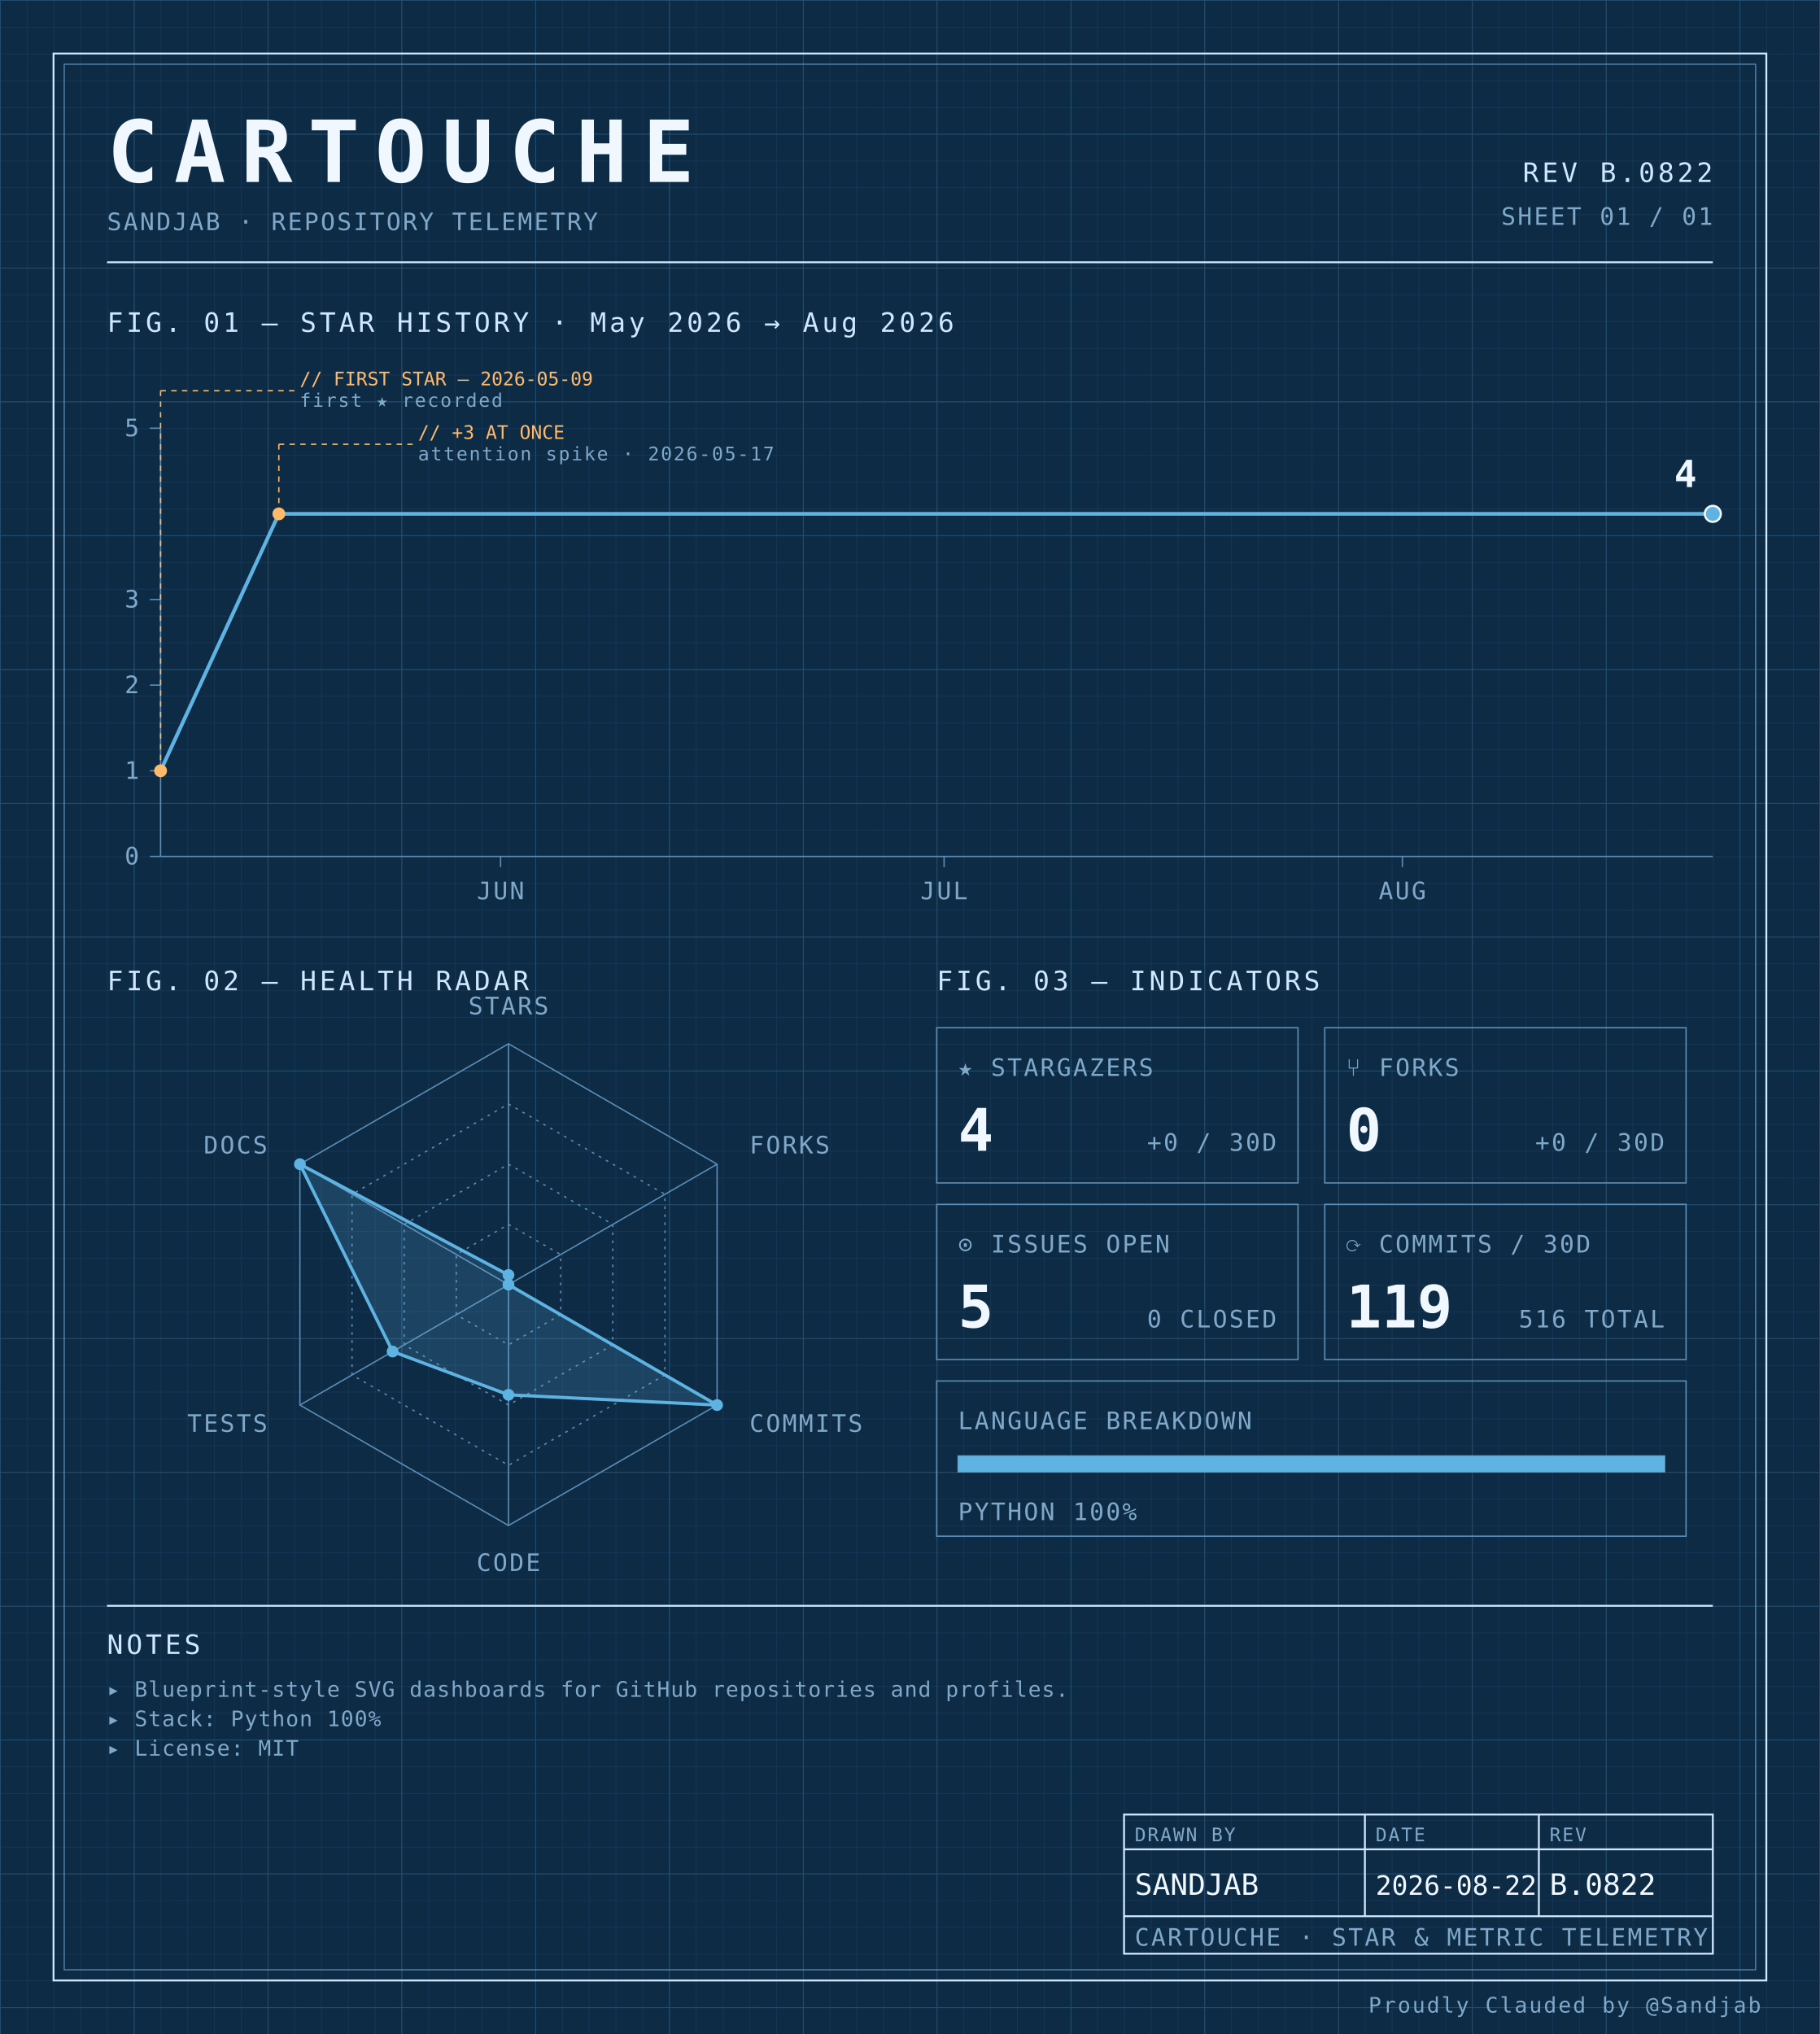
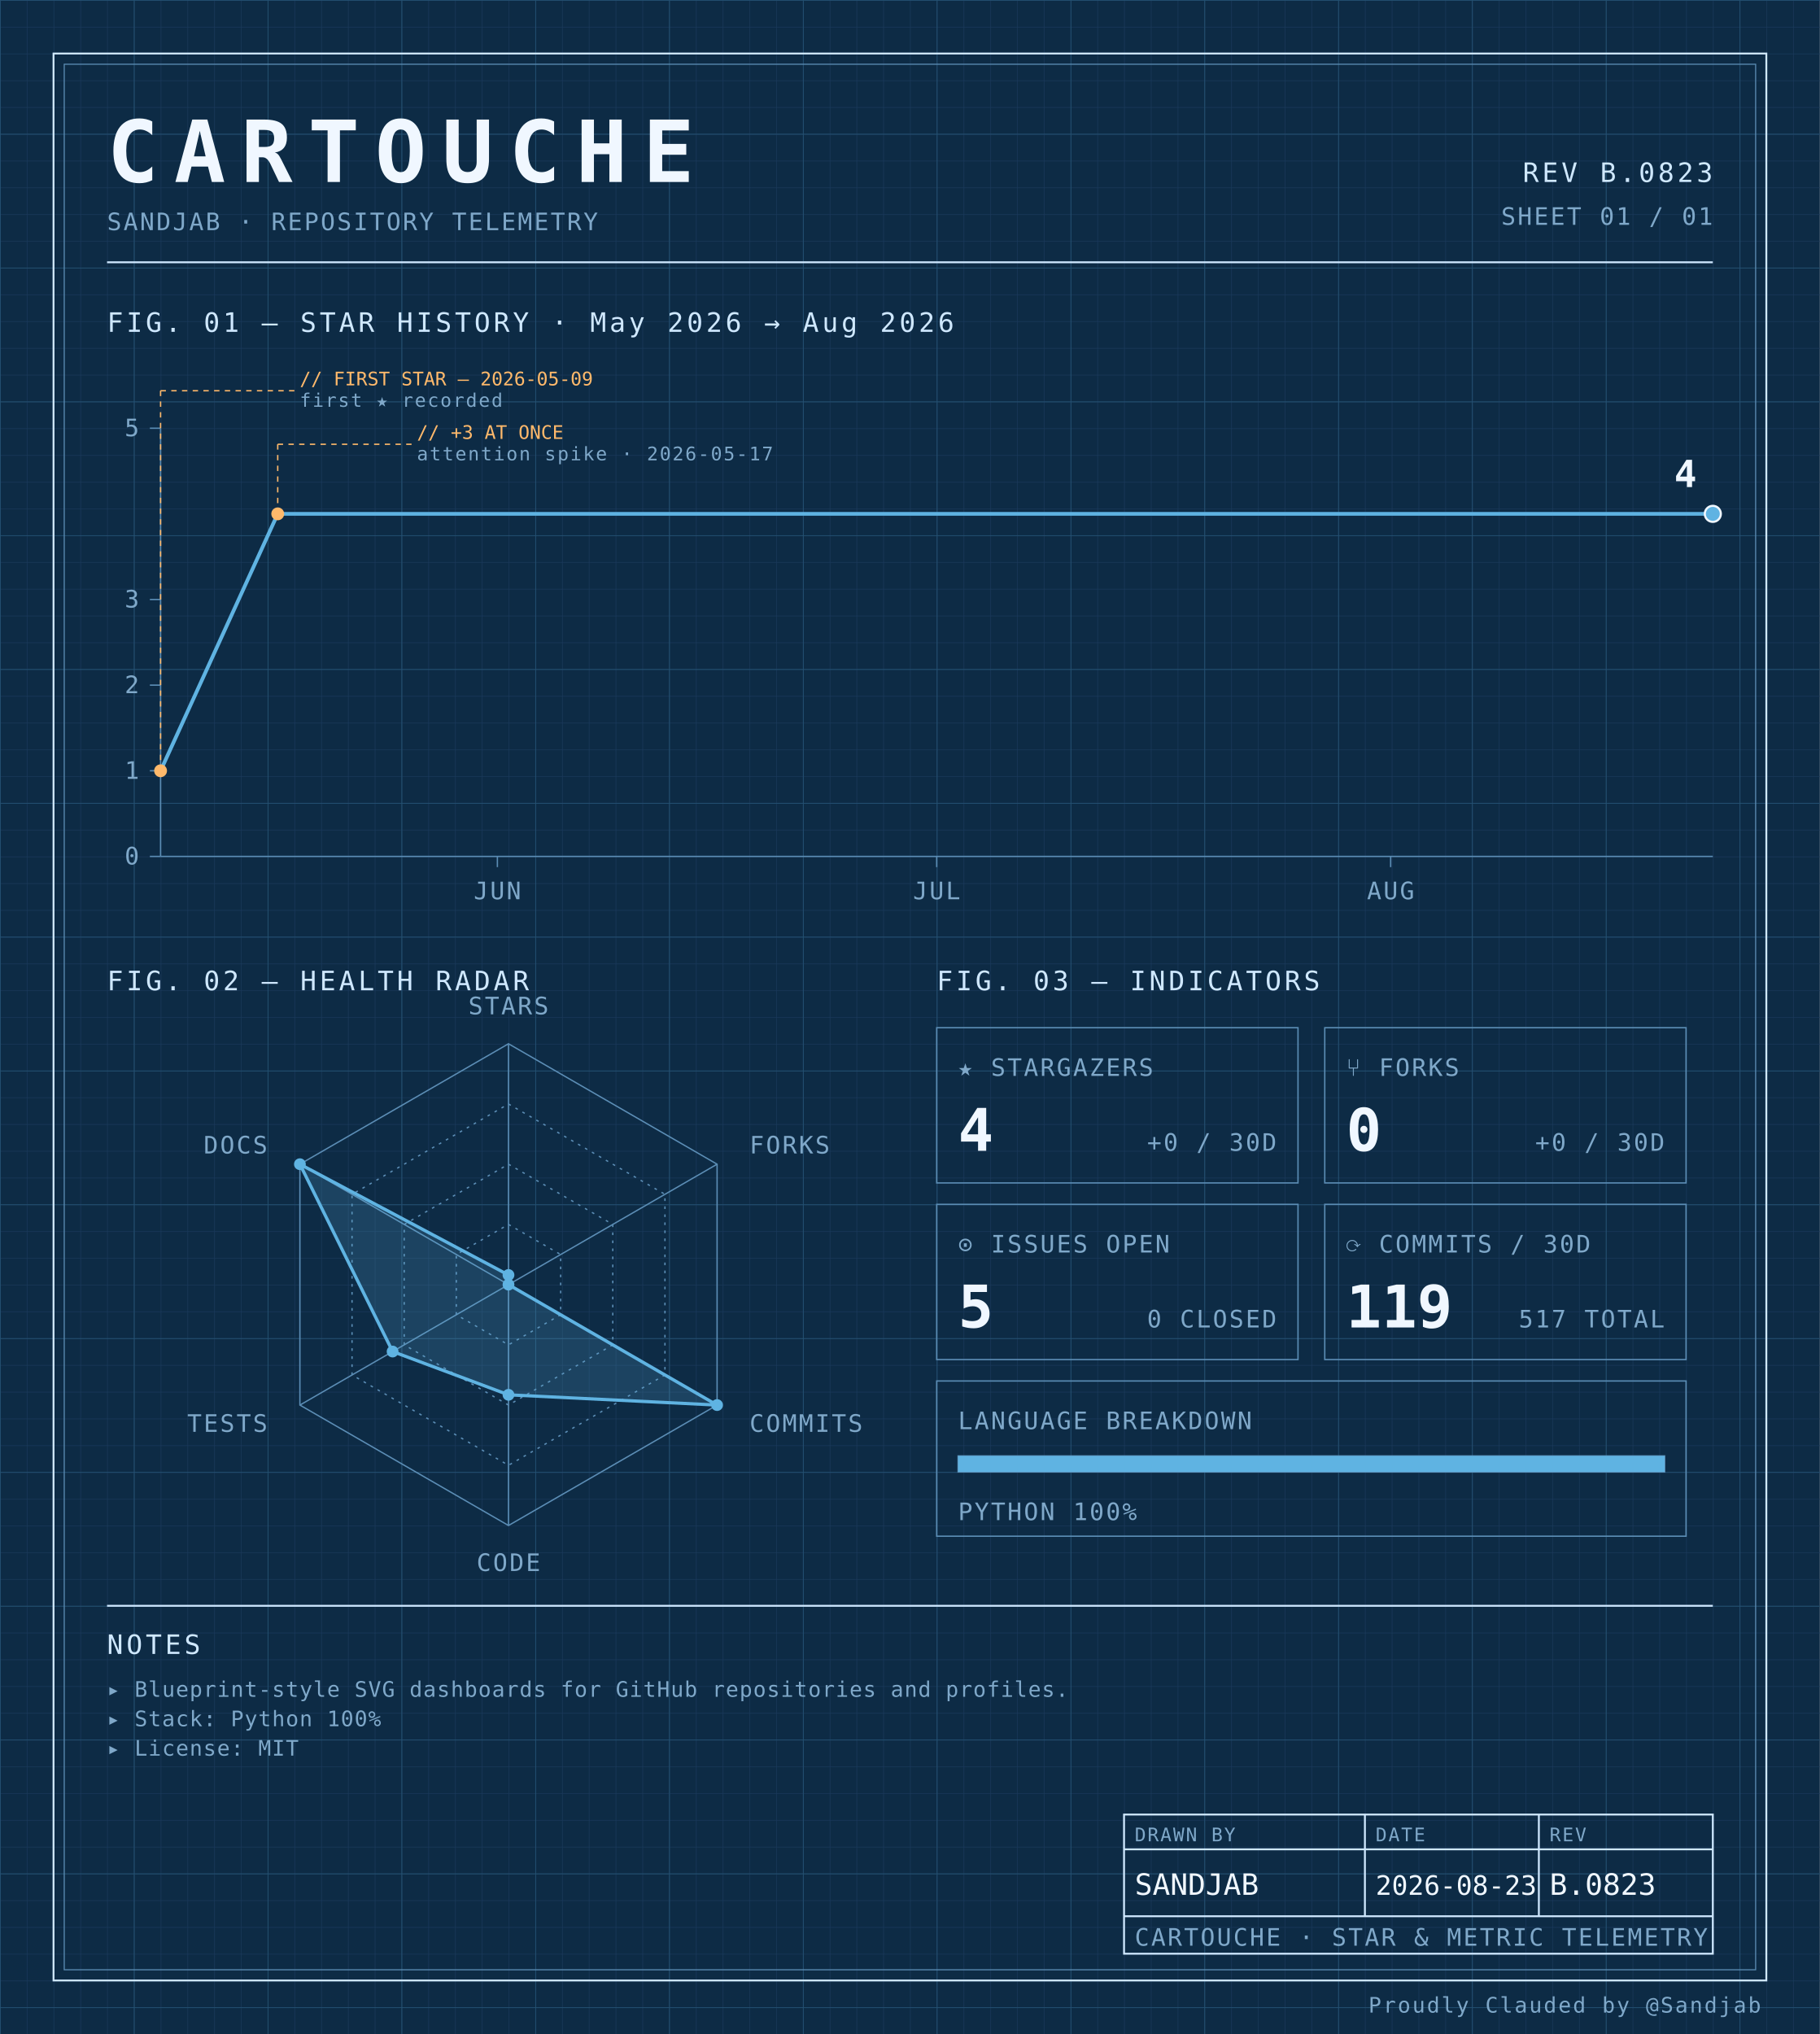
<svg xmlns="http://www.w3.org/2000/svg" width="100%" viewBox="0 0 680 760" role="img">
  <defs>
    <pattern id="grid-fine" width="10" height="10" patternUnits="userSpaceOnUse">
      <path d="M10 0H0V10" fill="none" stroke="#1a3a5c" stroke-width="0.4" />
    </pattern>
    <pattern id="grid-major" width="50" height="50" patternUnits="userSpaceOnUse">
      <path d="M50 0H0V50" fill="none" stroke="#245273" stroke-width="0.5" />
    </pattern>
  </defs>
  <rect x="0" y="0" width="680" height="760" fill="#0d2b45" />
  <rect x="0" y="0" width="680" height="760" fill="url(#grid-fine)" />
  <rect x="0" y="0" width="680" height="760" fill="url(#grid-major)" />
  <rect x="20" y="20" width="640" height="720" fill="none" stroke="#cfe8ff" stroke-width="0.7" />
  <rect x="24" y="24" width="632" height="712" fill="none" stroke="#5b8db5" stroke-width="0.4" />
  <text x="40" y="68" font-family="ui-monospace, 'SF Mono', 'JetBrains Mono', 'Cascadia Code', Consolas, monospace" font-size="32" font-weight="700" fill="#f0f7ff" text-anchor="start" letter-spacing="0.18em">CARTOUCHE</text>
  <text x="40" y="86" font-family="ui-monospace, 'SF Mono', 'JetBrains Mono', 'Cascadia Code', Consolas, monospace" font-size="9" font-weight="400" fill="#7fa8c9" text-anchor="start" letter-spacing="0.08em">SANDJAB · REPOSITORY TELEMETRY</text>
-   <text x="640" y="68" font-family="ui-monospace, 'SF Mono', 'JetBrains Mono', 'Cascadia Code', Consolas, monospace" font-size="10" font-weight="400" fill="#cfe8ff" text-anchor="end" letter-spacing="0.12em">REV B.0822</text>
+   <text x="640" y="68" font-family="ui-monospace, 'SF Mono', 'JetBrains Mono', 'Cascadia Code', Consolas, monospace" font-size="10" font-weight="400" fill="#cfe8ff" text-anchor="end" letter-spacing="0.12em">REV B.0823</text>
  <text x="640" y="84" font-family="ui-monospace, 'SF Mono', 'JetBrains Mono', 'Cascadia Code', Consolas, monospace" font-size="9" font-weight="400" fill="#7fa8c9" text-anchor="end" letter-spacing="0.08em">SHEET 01 / 01</text>
  <line x1="40" y1="98" x2="640" y2="98" stroke="#cfe8ff" stroke-width="0.7" />
  <text x="40" y="124" font-family="ui-monospace, 'SF Mono', 'JetBrains Mono', 'Cascadia Code', Consolas, monospace" font-size="10" font-weight="400" fill="#cfe8ff" text-anchor="start" letter-spacing="0.12em">FIG. 01 — STAR HISTORY · May 2026 → Aug 2026</text>
  <line x1="60" y1="160" x2="60" y2="320" stroke="#5b8db5" stroke-width="0.5" />
  <line x1="60" y1="320" x2="640" y2="320" stroke="#5b8db5" stroke-width="0.5" />
  <line x1="56" y1="320.0" x2="60" y2="320.0" stroke="#5b8db5" stroke-width="0.5" />
  <text x="52" y="323.0" font-family="ui-monospace, 'SF Mono', 'JetBrains Mono', 'Cascadia Code', Consolas, monospace" font-size="9" font-weight="400" fill="#7fa8c9" text-anchor="end" letter-spacing="0.08em">0</text>
  <line x1="56" y1="288.0" x2="60" y2="288.0" stroke="#5b8db5" stroke-width="0.5" />
  <text x="52" y="291.0" font-family="ui-monospace, 'SF Mono', 'JetBrains Mono', 'Cascadia Code', Consolas, monospace" font-size="9" font-weight="400" fill="#7fa8c9" text-anchor="end" letter-spacing="0.08em">1</text>
  <line x1="56" y1="256.0" x2="60" y2="256.0" stroke="#5b8db5" stroke-width="0.5" />
  <text x="52" y="259.0" font-family="ui-monospace, 'SF Mono', 'JetBrains Mono', 'Cascadia Code', Consolas, monospace" font-size="9" font-weight="400" fill="#7fa8c9" text-anchor="end" letter-spacing="0.08em">2</text>
  <line x1="56" y1="224.0" x2="60" y2="224.0" stroke="#5b8db5" stroke-width="0.5" />
  <text x="52" y="227.0" font-family="ui-monospace, 'SF Mono', 'JetBrains Mono', 'Cascadia Code', Consolas, monospace" font-size="9" font-weight="400" fill="#7fa8c9" text-anchor="end" letter-spacing="0.08em">3</text>
  <line x1="56" y1="160.0" x2="60" y2="160.0" stroke="#5b8db5" stroke-width="0.5" />
  <text x="52" y="163.0" font-family="ui-monospace, 'SF Mono', 'JetBrains Mono', 'Cascadia Code', Consolas, monospace" font-size="9" font-weight="400" fill="#7fa8c9" text-anchor="end" letter-spacing="0.08em">5</text>
-   <line x1="187.048" y1="320" x2="187.048" y2="324" stroke="#5b8db5" stroke-width="0.5" />
-   <text x="187.048" y="336" font-family="ui-monospace, 'SF Mono', 'JetBrains Mono', 'Cascadia Code', Consolas, monospace" font-size="9" font-weight="400" fill="#7fa8c9" text-anchor="middle" letter-spacing="0.08em">JUN</text>
-   <line x1="352.762" y1="320" x2="352.762" y2="324" stroke="#5b8db5" stroke-width="0.5" />
-   <text x="352.762" y="336" font-family="ui-monospace, 'SF Mono', 'JetBrains Mono', 'Cascadia Code', Consolas, monospace" font-size="9" font-weight="400" fill="#7fa8c9" text-anchor="middle" letter-spacing="0.08em">JUL</text>
-   <line x1="524.0" y1="320" x2="524.0" y2="324" stroke="#5b8db5" stroke-width="0.5" />
-   <text x="524.0" y="336" font-family="ui-monospace, 'SF Mono', 'JetBrains Mono', 'Cascadia Code', Consolas, monospace" font-size="9" font-weight="400" fill="#7fa8c9" text-anchor="middle" letter-spacing="0.08em">AUG</text>
-   <path d="M 60.00,288.00 L 104.19,192.00 148.38,192.00 192.57,192.00 236.76,192.00 280.95,192.00 325.14,192.00 369.33,192.00 413.52,192.00 457.71,192.00 501.90,192.00 546.10,192.00 590.29,192.00 634.48,192.00 640.00,192.00" fill="none" stroke="#5fb3e2" stroke-width="1.4" stroke-linejoin="round" stroke-linecap="round" />
+   <line x1="185.849" y1="320" x2="185.849" y2="324" stroke="#5b8db5" stroke-width="0.5" />
+   <text x="185.849" y="336" font-family="ui-monospace, 'SF Mono', 'JetBrains Mono', 'Cascadia Code', Consolas, monospace" font-size="9" font-weight="400" fill="#7fa8c9" text-anchor="middle" letter-spacing="0.08em">JUN</text>
+   <line x1="350.0" y1="320" x2="350.0" y2="324" stroke="#5b8db5" stroke-width="0.5" />
+   <text x="350.0" y="336" font-family="ui-monospace, 'SF Mono', 'JetBrains Mono', 'Cascadia Code', Consolas, monospace" font-size="9" font-weight="400" fill="#7fa8c9" text-anchor="middle" letter-spacing="0.08em">JUL</text>
+   <line x1="519.623" y1="320" x2="519.623" y2="324" stroke="#5b8db5" stroke-width="0.5" />
+   <text x="519.623" y="336" font-family="ui-monospace, 'SF Mono', 'JetBrains Mono', 'Cascadia Code', Consolas, monospace" font-size="9" font-weight="400" fill="#7fa8c9" text-anchor="middle" letter-spacing="0.08em">AUG</text>
+   <path d="M 60.00,288.00 L 103.77,192.00 147.55,192.00 191.32,192.00 235.09,192.00 278.87,192.00 322.64,192.00 366.42,192.00 410.19,192.00 453.96,192.00 497.74,192.00 541.51,192.00 585.28,192.00 629.06,192.00 640.00,192.00" fill="none" stroke="#5fb3e2" stroke-width="1.4" stroke-linejoin="round" stroke-linecap="round" />
  <circle cx="60.0" cy="288.0" r="2.4" fill="#ffb96b" />
  <line x1="60.0" y1="288.0" x2="60.0" y2="146" stroke="#ffb96b" stroke-width="0.5" stroke-dasharray="2,2" fill="none" />
  <line x1="60.0" y1="146" x2="110.0" y2="146" stroke="#ffb96b" stroke-width="0.5" stroke-dasharray="2,2" fill="none" />
  <text x="112.0" y="144" font-family="ui-monospace, 'SF Mono', 'JetBrains Mono', 'Cascadia Code', Consolas, monospace" font-size="7" font-weight="400" fill="#ffb96b" text-anchor="start" letter-spacing="normal">// FIRST STAR — 2026-05-09</text>
  <text x="112.0" y="152" font-family="ui-monospace, 'SF Mono', 'JetBrains Mono', 'Cascadia Code', Consolas, monospace" font-size="7" font-weight="400" fill="#7fa8c9" text-anchor="start" letter-spacing="0.08em">first ★ recorded</text>
-   <circle cx="104.19" cy="192.0" r="2.4" fill="#ffb96b" />
-   <line x1="104.19" y1="192.0" x2="104.19" y2="166" stroke="#ffb96b" stroke-width="0.5" stroke-dasharray="2,2" fill="none" />
-   <line x1="104.19" y1="166" x2="154.19" y2="166" stroke="#ffb96b" stroke-width="0.5" stroke-dasharray="2,2" fill="none" />
-   <text x="156.19" y="164" font-family="ui-monospace, 'SF Mono', 'JetBrains Mono', 'Cascadia Code', Consolas, monospace" font-size="7" font-weight="400" fill="#ffb96b" text-anchor="start" letter-spacing="normal">// +3 AT ONCE</text>
-   <text x="156.19" y="172" font-family="ui-monospace, 'SF Mono', 'JetBrains Mono', 'Cascadia Code', Consolas, monospace" font-size="7" font-weight="400" fill="#7fa8c9" text-anchor="start" letter-spacing="0.08em">attention spike · 2026-05-17</text>
+   <circle cx="103.774" cy="192.0" r="2.4" fill="#ffb96b" />
+   <line x1="103.774" y1="192.0" x2="103.774" y2="166" stroke="#ffb96b" stroke-width="0.5" stroke-dasharray="2,2" fill="none" />
+   <line x1="103.774" y1="166" x2="153.774" y2="166" stroke="#ffb96b" stroke-width="0.5" stroke-dasharray="2,2" fill="none" />
+   <text x="155.774" y="164" font-family="ui-monospace, 'SF Mono', 'JetBrains Mono', 'Cascadia Code', Consolas, monospace" font-size="7" font-weight="400" fill="#ffb96b" text-anchor="start" letter-spacing="normal">// +3 AT ONCE</text>
+   <text x="155.774" y="172" font-family="ui-monospace, 'SF Mono', 'JetBrains Mono', 'Cascadia Code', Consolas, monospace" font-size="7" font-weight="400" fill="#7fa8c9" text-anchor="start" letter-spacing="0.08em">attention spike · 2026-05-17</text>
  <circle cx="640.0" cy="192.0" r="3" fill="#5fb3e2" stroke="#f0f7ff" stroke-width="0.8" />
  <text x="634.0" y="182.0" font-family="ui-monospace, 'SF Mono', 'JetBrains Mono', 'Cascadia Code', Consolas, monospace" font-size="14" font-weight="700" fill="#f0f7ff" text-anchor="end" letter-spacing="normal">4</text>
  <text x="40" y="370" font-family="ui-monospace, 'SF Mono', 'JetBrains Mono', 'Cascadia Code', Consolas, monospace" font-size="10" font-weight="400" fill="#cfe8ff" text-anchor="start" letter-spacing="0.12em">FIG. 02 — HEALTH RADAR</text>
  <g transform="translate(190 480)">
    <polygon points="0.00,-90.00 77.94,-45.00 77.94,45.00 0.00,90.00 -77.94,45.00 -77.94,-45.00" fill="none" stroke="#5b8db5" stroke-width="0.5" />
    <polygon points="0.00,-67.50 58.46,-33.75 58.46,33.75 0.00,67.50 -58.46,33.75 -58.46,-33.75" fill="none" stroke="#5b8db5" stroke-width="0.5" stroke-dasharray="1,2" />
    <polygon points="0.00,-45.00 38.97,-22.50 38.97,22.50 0.00,45.00 -38.97,22.50 -38.97,-22.50" fill="none" stroke="#5b8db5" stroke-width="0.5" stroke-dasharray="1,2" />
    <polygon points="0.00,-22.50 19.49,-11.25 19.49,11.25 0.00,22.50 -19.49,11.25 -19.49,-11.25" fill="none" stroke="#5b8db5" stroke-width="0.5" stroke-dasharray="1,2" />
    <line x1="0" y1="0" x2="0.00" y2="-90.00" stroke="#5b8db5" stroke-width="0.5" />
    <line x1="0" y1="0" x2="77.94" y2="-45.00" stroke="#5b8db5" stroke-width="0.5" />
    <line x1="0" y1="0" x2="77.94" y2="45.00" stroke="#5b8db5" stroke-width="0.5" />
    <line x1="0" y1="0" x2="0.00" y2="90.00" stroke="#5b8db5" stroke-width="0.5" />
    <line x1="0" y1="0" x2="-77.94" y2="45.00" stroke="#5b8db5" stroke-width="0.5" />
    <line x1="0" y1="0" x2="-77.94" y2="-45.00" stroke="#5b8db5" stroke-width="0.5" />
    <polygon points="0.00,-3.60 0.00,0.00 77.94,45.00 0.00,41.17 -43.30,25.00 -77.94,-45.00" fill="#5fb3e2" fill-opacity="0.18" stroke="#5fb3e2" stroke-width="1.2" />
    <circle cx="0.00" cy="-3.60" r="2.2" fill="#5fb3e2" />
    <circle cx="0.00" cy="0.00" r="2.2" fill="#5fb3e2" />
    <circle cx="77.94" cy="45.00" r="2.2" fill="#5fb3e2" />
    <circle cx="0.00" cy="41.17" r="2.2" fill="#5fb3e2" />
    <circle cx="-43.30" cy="25.00" r="2.2" fill="#5fb3e2" />
    <circle cx="-77.94" cy="-45.00" r="2.2" fill="#5fb3e2" />
    <text x="6.3681633555662356e-15" y="-101" font-family="ui-monospace, 'SF Mono', 'JetBrains Mono', 'Cascadia Code', Consolas, monospace" font-size="9" font-weight="400" fill="#7fa8c9" text-anchor="middle" letter-spacing="0.08em">STARS</text>
    <text x="90.067" y="-49" font-family="ui-monospace, 'SF Mono', 'JetBrains Mono', 'Cascadia Code', Consolas, monospace" font-size="9" font-weight="400" fill="#7fa8c9" text-anchor="start" letter-spacing="0.08em">FORKS</text>
    <text x="90.067" y="55" font-family="ui-monospace, 'SF Mono', 'JetBrains Mono', 'Cascadia Code', Consolas, monospace" font-size="9" font-weight="400" fill="#7fa8c9" text-anchor="start" letter-spacing="0.08em">COMMITS</text>
    <text x="6.3681633555662356e-15" y="107" font-family="ui-monospace, 'SF Mono', 'JetBrains Mono', 'Cascadia Code', Consolas, monospace" font-size="9" font-weight="400" fill="#7fa8c9" text-anchor="middle" letter-spacing="0.08em">CODE</text>
    <text x="-90.067" y="55" font-family="ui-monospace, 'SF Mono', 'JetBrains Mono', 'Cascadia Code', Consolas, monospace" font-size="9" font-weight="400" fill="#7fa8c9" text-anchor="end" letter-spacing="0.08em">TESTS</text>
    <text x="-90.067" y="-49" font-family="ui-monospace, 'SF Mono', 'JetBrains Mono', 'Cascadia Code', Consolas, monospace" font-size="9" font-weight="400" fill="#7fa8c9" text-anchor="end" letter-spacing="0.08em">DOCS</text>
  </g>
  <text x="350" y="370" font-family="ui-monospace, 'SF Mono', 'JetBrains Mono', 'Cascadia Code', Consolas, monospace" font-size="10" font-weight="400" fill="#cfe8ff" text-anchor="start" letter-spacing="0.12em">FIG. 03 — INDICATORS</text>
  <rect x="350" y="384" width="135" height="58" fill="none" stroke="#5b8db5" stroke-width="0.5" />
  <text x="358" y="402" font-family="ui-monospace, 'SF Mono', 'JetBrains Mono', 'Cascadia Code', Consolas, monospace" font-size="9" font-weight="400" fill="#7fa8c9" text-anchor="start" letter-spacing="0.08em">★ STARGAZERS</text>
  <text x="358" y="430" font-family="ui-monospace, 'SF Mono', 'JetBrains Mono', 'Cascadia Code', Consolas, monospace" font-size="22" font-weight="700" fill="#f0f7ff" text-anchor="start" letter-spacing="normal">4</text>
  <text x="477" y="430" font-family="ui-monospace, 'SF Mono', 'JetBrains Mono', 'Cascadia Code', Consolas, monospace" font-size="9" font-weight="400" fill="#7fa8c9" text-anchor="end" letter-spacing="0.08em">+0 / 30D</text>
  <rect x="495" y="384" width="135" height="58" fill="none" stroke="#5b8db5" stroke-width="0.5" />
  <text x="503" y="402" font-family="ui-monospace, 'SF Mono', 'JetBrains Mono', 'Cascadia Code', Consolas, monospace" font-size="9" font-weight="400" fill="#7fa8c9" text-anchor="start" letter-spacing="0.08em">⑂ FORKS</text>
  <text x="503" y="430" font-family="ui-monospace, 'SF Mono', 'JetBrains Mono', 'Cascadia Code', Consolas, monospace" font-size="22" font-weight="700" fill="#f0f7ff" text-anchor="start" letter-spacing="normal">0</text>
  <text x="622" y="430" font-family="ui-monospace, 'SF Mono', 'JetBrains Mono', 'Cascadia Code', Consolas, monospace" font-size="9" font-weight="400" fill="#7fa8c9" text-anchor="end" letter-spacing="0.08em">+0 / 30D</text>
  <rect x="350" y="450" width="135" height="58" fill="none" stroke="#5b8db5" stroke-width="0.5" />
  <text x="358" y="468" font-family="ui-monospace, 'SF Mono', 'JetBrains Mono', 'Cascadia Code', Consolas, monospace" font-size="9" font-weight="400" fill="#7fa8c9" text-anchor="start" letter-spacing="0.08em">⊙ ISSUES OPEN</text>
  <text x="358" y="496" font-family="ui-monospace, 'SF Mono', 'JetBrains Mono', 'Cascadia Code', Consolas, monospace" font-size="22" font-weight="700" fill="#f0f7ff" text-anchor="start" letter-spacing="normal">5</text>
  <text x="477" y="496" font-family="ui-monospace, 'SF Mono', 'JetBrains Mono', 'Cascadia Code', Consolas, monospace" font-size="9" font-weight="400" fill="#7fa8c9" text-anchor="end" letter-spacing="0.08em">0 CLOSED</text>
  <rect x="495" y="450" width="135" height="58" fill="none" stroke="#5b8db5" stroke-width="0.5" />
  <text x="503" y="468" font-family="ui-monospace, 'SF Mono', 'JetBrains Mono', 'Cascadia Code', Consolas, monospace" font-size="9" font-weight="400" fill="#7fa8c9" text-anchor="start" letter-spacing="0.08em">⟳ COMMITS / 30D</text>
  <text x="503" y="496" font-family="ui-monospace, 'SF Mono', 'JetBrains Mono', 'Cascadia Code', Consolas, monospace" font-size="22" font-weight="700" fill="#f0f7ff" text-anchor="start" letter-spacing="normal">119</text>
-   <text x="622" y="496" font-family="ui-monospace, 'SF Mono', 'JetBrains Mono', 'Cascadia Code', Consolas, monospace" font-size="9" font-weight="400" fill="#7fa8c9" text-anchor="end" letter-spacing="0.08em">516 TOTAL</text>
+   <text x="622" y="496" font-family="ui-monospace, 'SF Mono', 'JetBrains Mono', 'Cascadia Code', Consolas, monospace" font-size="9" font-weight="400" fill="#7fa8c9" text-anchor="end" letter-spacing="0.08em">517 TOTAL</text>
  <rect x="350" y="516" width="280" height="58" fill="none" stroke="#5b8db5" stroke-width="0.5" />
  <text x="358" y="534" font-family="ui-monospace, 'SF Mono', 'JetBrains Mono', 'Cascadia Code', Consolas, monospace" font-size="9" font-weight="400" fill="#7fa8c9" text-anchor="start" letter-spacing="0.08em">LANGUAGE BREAKDOWN</text>
  <rect x="358" y="544" width="264" height="6" fill="none" stroke="#5b8db5" stroke-width="0.5" />
  <rect x="358" y="544" width="264.00" height="6" fill="#5fb3e2" />
  <text x="358" y="568" font-family="ui-monospace, 'SF Mono', 'JetBrains Mono', 'Cascadia Code', Consolas, monospace" font-size="9" font-weight="400" fill="#7fa8c9" text-anchor="start" letter-spacing="0.08em">PYTHON 100%</text>
  <line x1="40" y1="600" x2="640" y2="600" stroke="#cfe8ff" stroke-width="0.7" />
  <text x="40" y="618" font-family="ui-monospace, 'SF Mono', 'JetBrains Mono', 'Cascadia Code', Consolas, monospace" font-size="10" font-weight="400" fill="#cfe8ff" text-anchor="start" letter-spacing="0.12em">NOTES</text>
  <text x="40" y="634" font-family="ui-monospace, 'SF Mono', 'JetBrains Mono', 'Cascadia Code', Consolas, monospace" font-size="8" font-weight="400" fill="#7fa8c9" text-anchor="start" letter-spacing="0.04em">▸ Blueprint-style SVG dashboards for GitHub repositories and profiles.</text>
  <text x="40" y="645" font-family="ui-monospace, 'SF Mono', 'JetBrains Mono', 'Cascadia Code', Consolas, monospace" font-size="8" font-weight="400" fill="#7fa8c9" text-anchor="start" letter-spacing="0.04em">▸ Stack: Python 100%</text>
  <text x="40" y="656" font-family="ui-monospace, 'SF Mono', 'JetBrains Mono', 'Cascadia Code', Consolas, monospace" font-size="8" font-weight="400" fill="#7fa8c9" text-anchor="start" letter-spacing="0.04em">▸ License: MIT</text>
  <rect x="420" y="678" width="220" height="52" fill="none" stroke="#cfe8ff" stroke-width="0.7" />
  <line x1="420" y1="691" x2="640" y2="691" stroke="#cfe8ff" stroke-width="0.7" />
  <line x1="420" y1="716" x2="640" y2="716" stroke="#cfe8ff" stroke-width="0.7" />
  <line x1="510" y1="678" x2="510" y2="716" stroke="#cfe8ff" stroke-width="0.7" />
  <line x1="575" y1="678" x2="575" y2="716" stroke="#cfe8ff" stroke-width="0.7" />
  <text x="424" y="688" font-family="ui-monospace, 'SF Mono', 'JetBrains Mono', 'Cascadia Code', Consolas, monospace" font-size="7" font-weight="400" fill="#7fa8c9" text-anchor="start" letter-spacing="0.08em">DRAWN BY</text>
  <text x="514" y="688" font-family="ui-monospace, 'SF Mono', 'JetBrains Mono', 'Cascadia Code', Consolas, monospace" font-size="7" font-weight="400" fill="#7fa8c9" text-anchor="start" letter-spacing="0.08em">DATE</text>
  <text x="579" y="688" font-family="ui-monospace, 'SF Mono', 'JetBrains Mono', 'Cascadia Code', Consolas, monospace" font-size="7" font-weight="400" fill="#7fa8c9" text-anchor="start" letter-spacing="0.08em">REV</text>
  <text x="424" y="708" font-family="ui-monospace, 'SF Mono', 'JetBrains Mono', 'Cascadia Code', Consolas, monospace" font-size="11" font-weight="400" fill="#f0f7ff" text-anchor="start" letter-spacing="normal">SANDJAB</text>
-   <text x="514" y="708" font-family="ui-monospace, 'SF Mono', 'JetBrains Mono', 'Cascadia Code', Consolas, monospace" font-size="10" font-weight="400" fill="#f0f7ff" text-anchor="start" letter-spacing="normal">2026-08-22</text>
-   <text x="579" y="708" font-family="ui-monospace, 'SF Mono', 'JetBrains Mono', 'Cascadia Code', Consolas, monospace" font-size="11" font-weight="400" fill="#f0f7ff" text-anchor="start" letter-spacing="normal">B.0822</text>
+   <text x="514" y="708" font-family="ui-monospace, 'SF Mono', 'JetBrains Mono', 'Cascadia Code', Consolas, monospace" font-size="10" font-weight="400" fill="#f0f7ff" text-anchor="start" letter-spacing="normal">2026-08-23</text>
+   <text x="579" y="708" font-family="ui-monospace, 'SF Mono', 'JetBrains Mono', 'Cascadia Code', Consolas, monospace" font-size="11" font-weight="400" fill="#f0f7ff" text-anchor="start" letter-spacing="normal">B.0823</text>
  <text x="424" y="727" font-family="ui-monospace, 'SF Mono', 'JetBrains Mono', 'Cascadia Code', Consolas, monospace" font-size="9" font-weight="400" fill="#7fa8c9" text-anchor="start" letter-spacing="0.08em">CARTOUCHE · STAR &amp; METRIC TELEMETRY</text>
  <text x="658" y="752" font-family="ui-monospace, 'SF Mono', 'JetBrains Mono', 'Cascadia Code', Consolas, monospace" font-size="8" font-weight="400" fill="#7fa8c9" text-anchor="end" letter-spacing="0.08em">Proudly Clauded by @Sandjab</text>
</svg>
